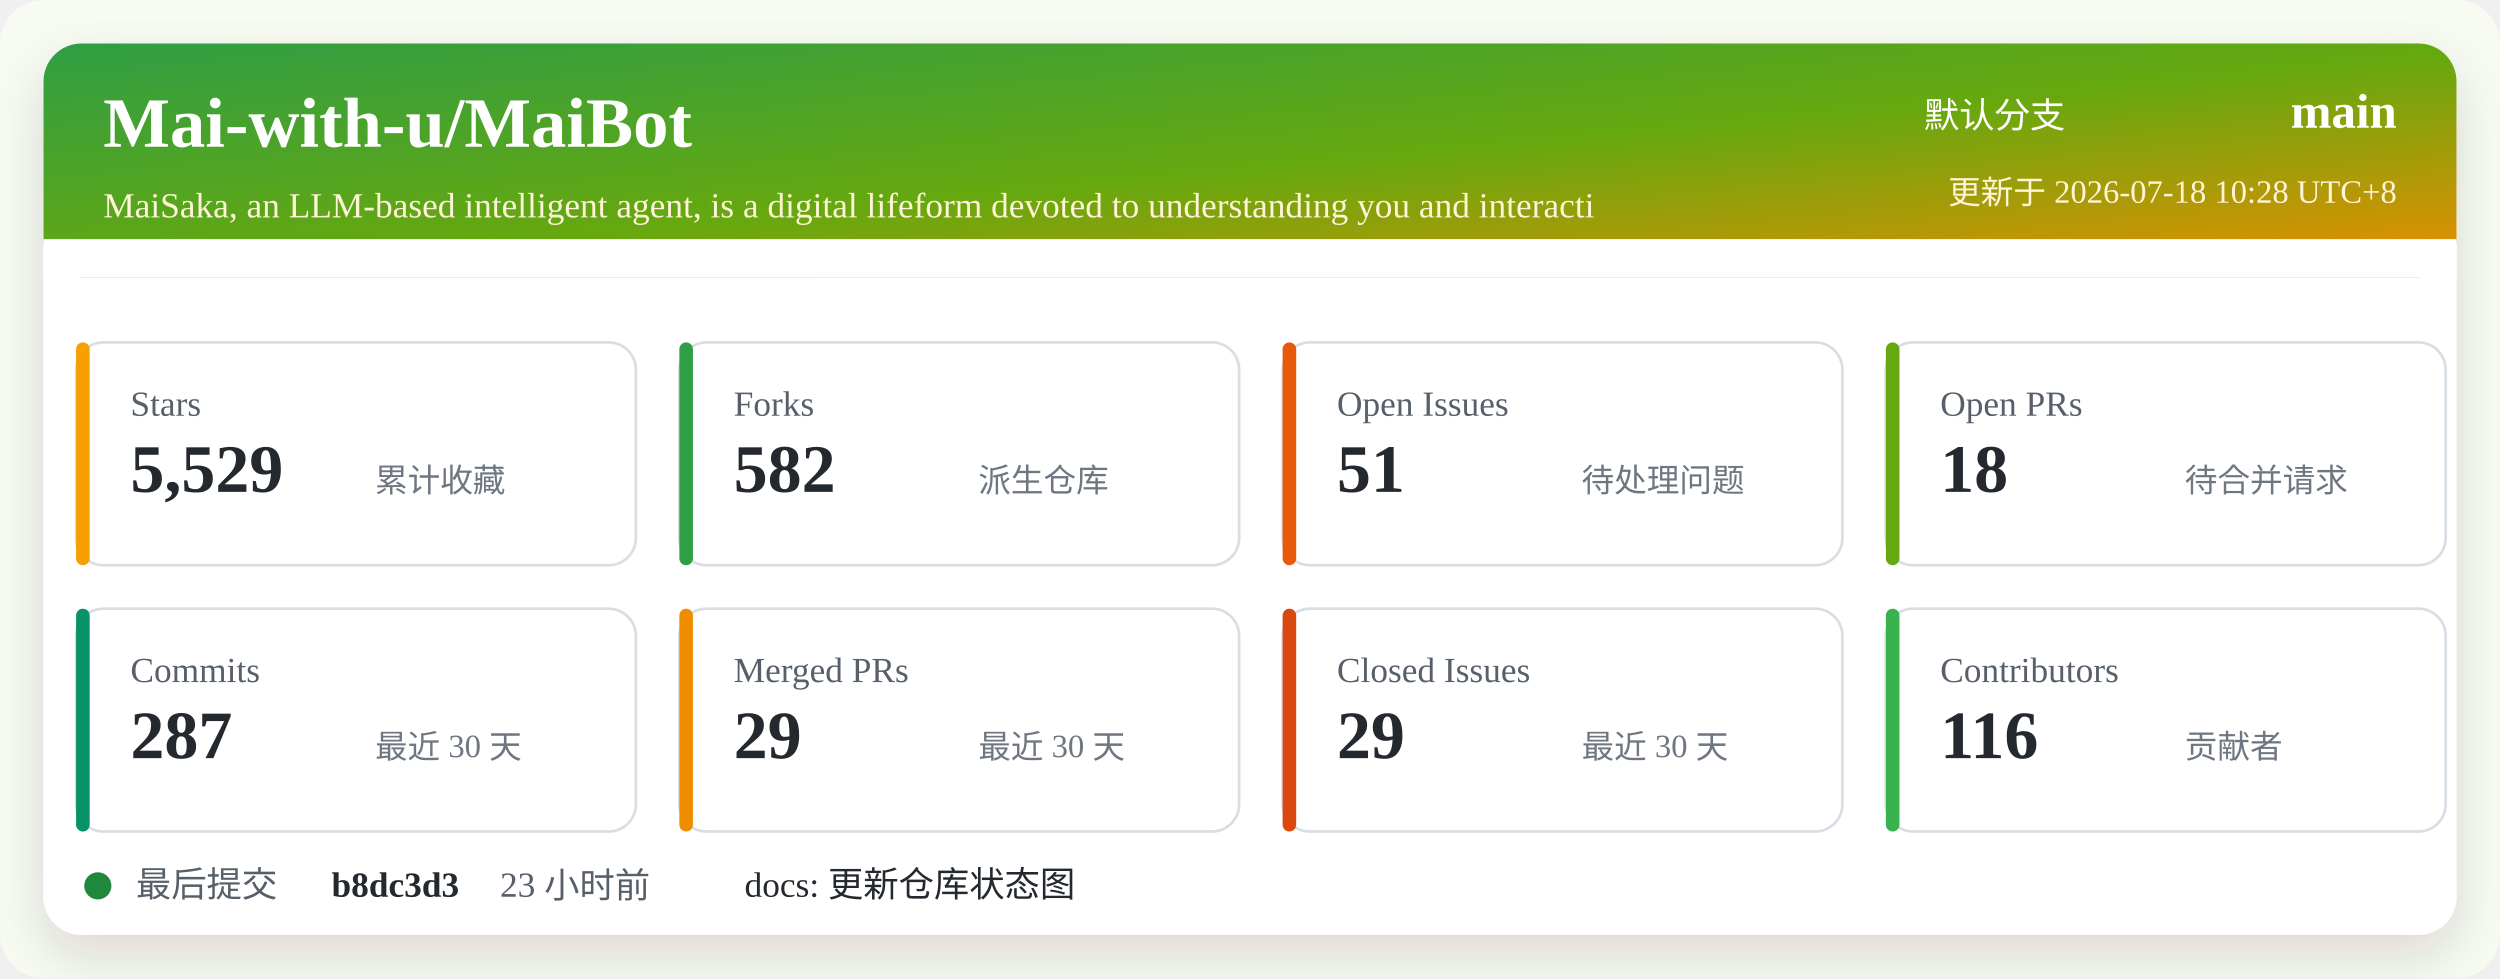
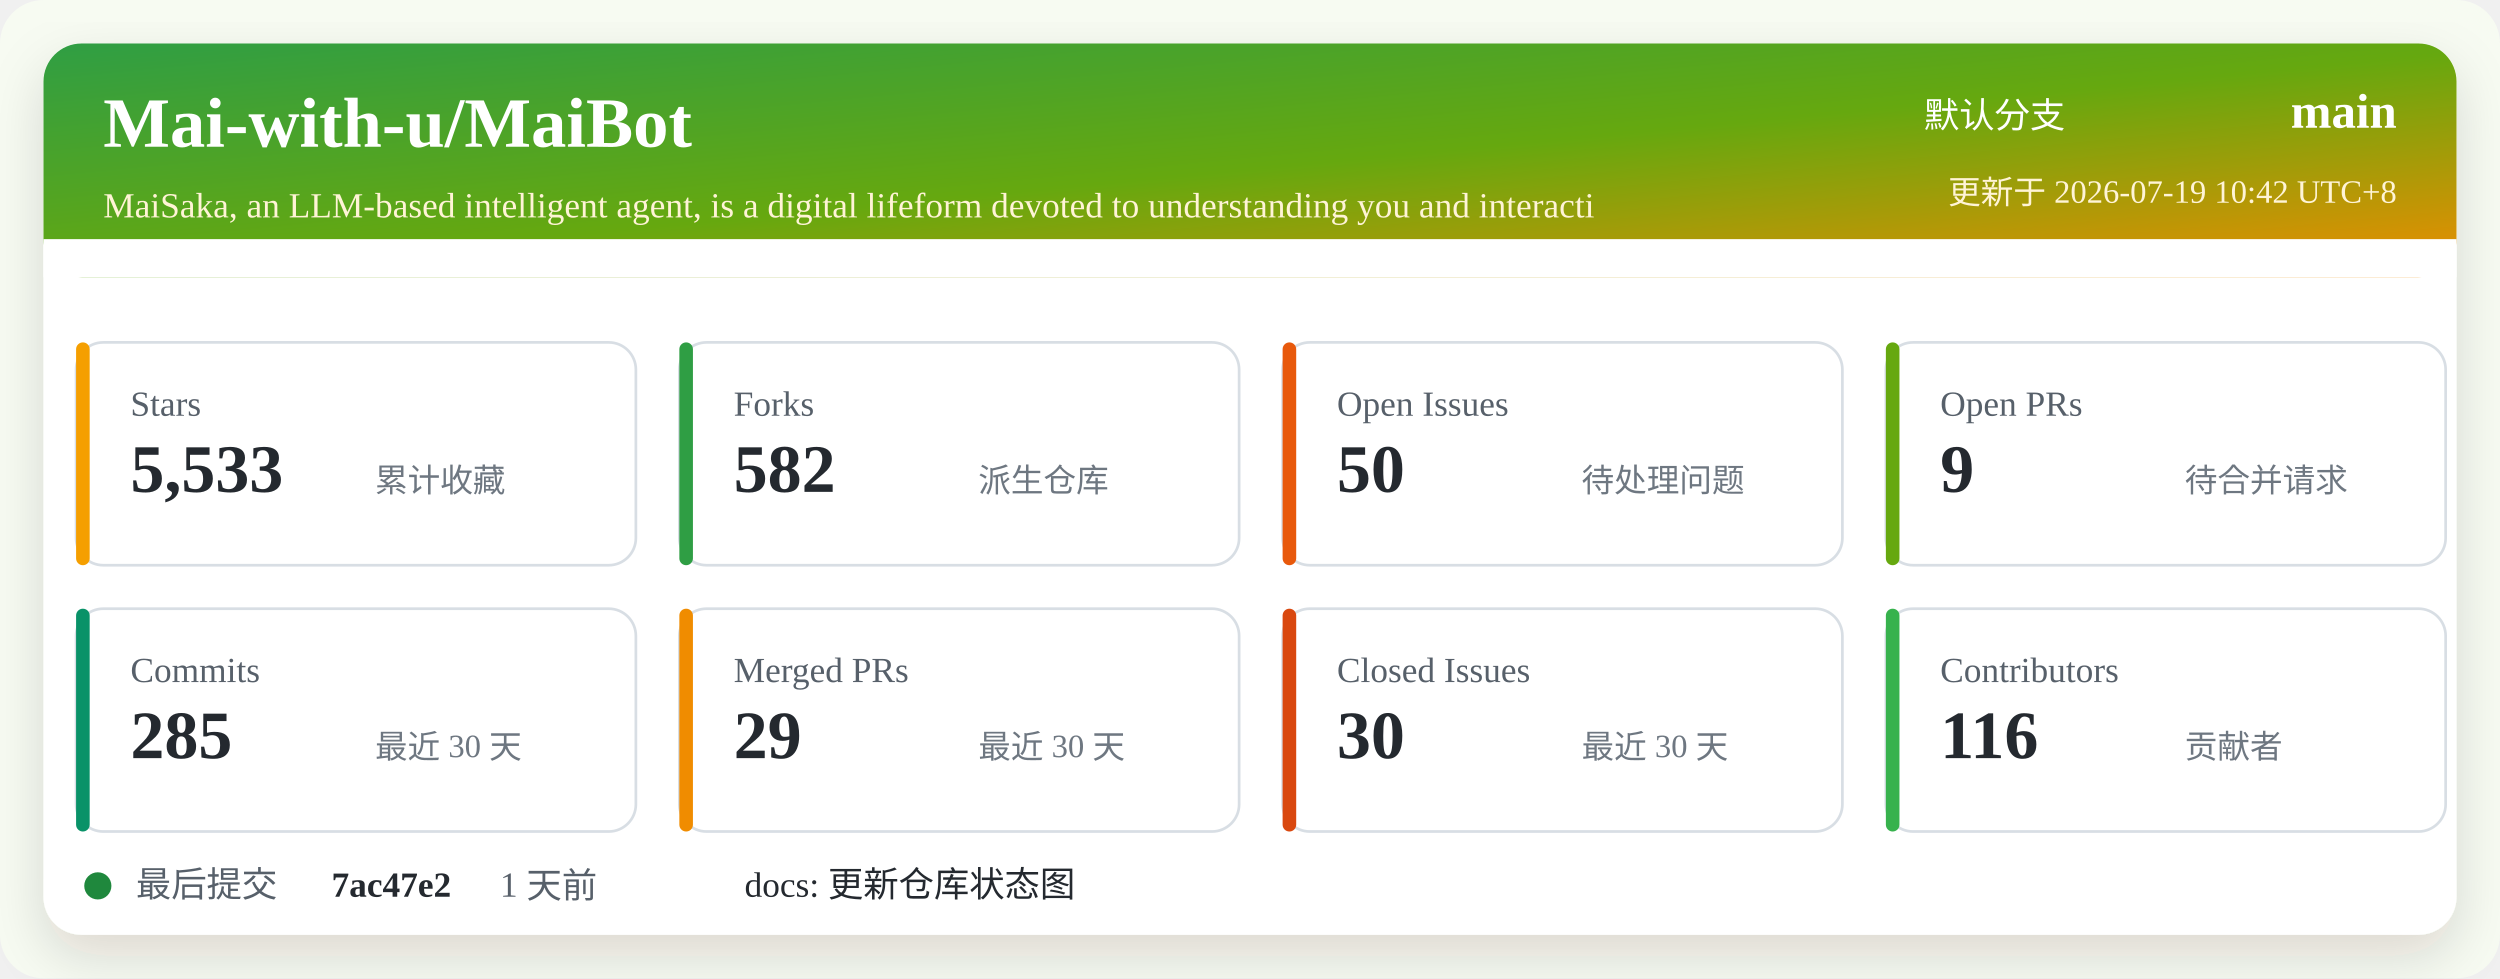
<svg xmlns="http://www.w3.org/2000/svg" width="920" height="360" viewBox="0 0 920 360" role="img" aria-labelledby="title desc">
  <defs>
    <linearGradient id="header" x1="0" x2="1" y1="0" y2="1">
      <stop offset="0%" stop-color="#2f9e44" />
      <stop offset="52%" stop-color="#66a80f" />
      <stop offset="100%" stop-color="#f08c00" />
    </linearGradient>
    <filter id="shadow" x="-5%" y="-5%" width="110%" height="110%">
      <feDropShadow dx="0" dy="8" stdDeviation="10" flood-color="#2b2318" flood-opacity="0.14" />
    </filter>
  </defs>
  <rect width="920" height="360" rx="16" fill="#f7fbf2" />
  <rect x="16" y="16" width="888" height="328" rx="14" fill="#ffffff" filter="url(#shadow)" />
  <rect x="16" y="16" width="888" height="86" rx="14" fill="url(#header)" />
  <path d="M16 88 H904 V102 H16 Z" fill="#ffffff" />
  <text x="38" y="54" fill="#ffffff" font-size="26" font-weight="700">Mai-with-u/MaiBot</text>
  <text x="38" y="80" fill="#fff4d6" font-size="13">MaiSaka, an LLM-based intelligent agent, is a digital lifeform devoted to understanding you and interacti</text>
  <text x="760" y="47" fill="#ffffff" font-size="13" text-anchor="end">默认分支</text>
  <text x="882" y="47" fill="#ffffff" font-size="18" font-weight="700" text-anchor="end">main</text>
-   <text x="882" y="75" fill="#fff4d6" font-size="12" text-anchor="end">更新于 2026-07-18 10:28 UTC+8</text>
+   <text x="882" y="75" fill="#fff4d6" font-size="12" text-anchor="end">更新于 2026-07-19 10:42 UTC+8</text>
  <g transform="translate(28 126)">
    <rect width="206" height="82" rx="10" fill="#ffffff" stroke="#d8dee4" />
    <rect x="0" y="0" width="5" height="82" rx="2.5" fill="#f59f00" />
    <text x="20" y="27" fill="#57606a" font-size="13">Stars</text>
-     <text x="20" y="55" fill="#24292f" font-size="25" font-weight="700">5,529</text>
+     <text x="20" y="55" fill="#24292f" font-size="25" font-weight="700">5,533</text>
    <text x="110" y="55" fill="#6e7781" font-size="12">累计收藏</text>
  </g>
  <g transform="translate(250 126)">
    <rect width="206" height="82" rx="10" fill="#ffffff" stroke="#d8dee4" />
    <rect x="0" y="0" width="5" height="82" rx="2.5" fill="#2f9e44" />
    <text x="20" y="27" fill="#57606a" font-size="13">Forks</text>
    <text x="20" y="55" fill="#24292f" font-size="25" font-weight="700">582</text>
    <text x="110" y="55" fill="#6e7781" font-size="12">派生仓库</text>
  </g>
  <g transform="translate(472 126)">
    <rect width="206" height="82" rx="10" fill="#ffffff" stroke="#d8dee4" />
    <rect x="0" y="0" width="5" height="82" rx="2.5" fill="#e8590c" />
    <text x="20" y="27" fill="#57606a" font-size="13">Open Issues</text>
-     <text x="20" y="55" fill="#24292f" font-size="25" font-weight="700">51</text>
+     <text x="20" y="55" fill="#24292f" font-size="25" font-weight="700">50</text>
    <text x="110" y="55" fill="#6e7781" font-size="12">待处理问题</text>
  </g>
  <g transform="translate(694 126)">
    <rect width="206" height="82" rx="10" fill="#ffffff" stroke="#d8dee4" />
    <rect x="0" y="0" width="5" height="82" rx="2.5" fill="#66a80f" />
    <text x="20" y="27" fill="#57606a" font-size="13">Open PRs</text>
-     <text x="20" y="55" fill="#24292f" font-size="25" font-weight="700">18</text>
+     <text x="20" y="55" fill="#24292f" font-size="25" font-weight="700">9</text>
    <text x="110" y="55" fill="#6e7781" font-size="12">待合并请求</text>
  </g>
  <g transform="translate(28 224)">
    <rect width="206" height="82" rx="10" fill="#ffffff" stroke="#d8dee4" />
    <rect x="0" y="0" width="5" height="82" rx="2.5" fill="#099268" />
    <text x="20" y="27" fill="#57606a" font-size="13">Commits</text>
-     <text x="20" y="55" fill="#24292f" font-size="25" font-weight="700">287</text>
+     <text x="20" y="55" fill="#24292f" font-size="25" font-weight="700">285</text>
    <text x="110" y="55" fill="#6e7781" font-size="12">最近 30 天</text>
  </g>
  <g transform="translate(250 224)">
    <rect width="206" height="82" rx="10" fill="#ffffff" stroke="#d8dee4" />
    <rect x="0" y="0" width="5" height="82" rx="2.5" fill="#f08c00" />
    <text x="20" y="27" fill="#57606a" font-size="13">Merged PRs</text>
    <text x="20" y="55" fill="#24292f" font-size="25" font-weight="700">29</text>
    <text x="110" y="55" fill="#6e7781" font-size="12">最近 30 天</text>
  </g>
  <g transform="translate(472 224)">
    <rect width="206" height="82" rx="10" fill="#ffffff" stroke="#d8dee4" />
    <rect x="0" y="0" width="5" height="82" rx="2.5" fill="#d9480f" />
    <text x="20" y="27" fill="#57606a" font-size="13">Closed Issues</text>
-     <text x="20" y="55" fill="#24292f" font-size="25" font-weight="700">29</text>
+     <text x="20" y="55" fill="#24292f" font-size="25" font-weight="700">30</text>
    <text x="110" y="55" fill="#6e7781" font-size="12">最近 30 天</text>
  </g>
  <g transform="translate(694 224)">
    <rect width="206" height="82" rx="10" fill="#ffffff" stroke="#d8dee4" />
    <rect x="0" y="0" width="5" height="82" rx="2.5" fill="#37b24d" />
    <text x="20" y="27" fill="#57606a" font-size="13">Contributors</text>
    <text x="20" y="55" fill="#24292f" font-size="25" font-weight="700">116</text>
    <text x="110" y="55" fill="#6e7781" font-size="12">贡献者</text>
  </g>
  <g transform="translate(28 318)">
    <circle cx="8" cy="8" r="5" fill="#1f883d" />
    <text x="22" y="12" fill="#57606a" font-size="13">最后提交</text>
-     <text x="94" y="12" fill="#24292f" font-size="13" font-weight="700">b8dc3d3</text>
-     <text x="156" y="12" fill="#57606a" font-size="13">23 小时前</text>
+     <text x="94" y="12" fill="#24292f" font-size="13" font-weight="700">7ac47e2</text>
+     <text x="156" y="12" fill="#57606a" font-size="13">1 天前</text>
    <text x="246" y="12" fill="#24292f" font-size="13">docs: 更新仓库状态图</text>
  </g>
</svg>
